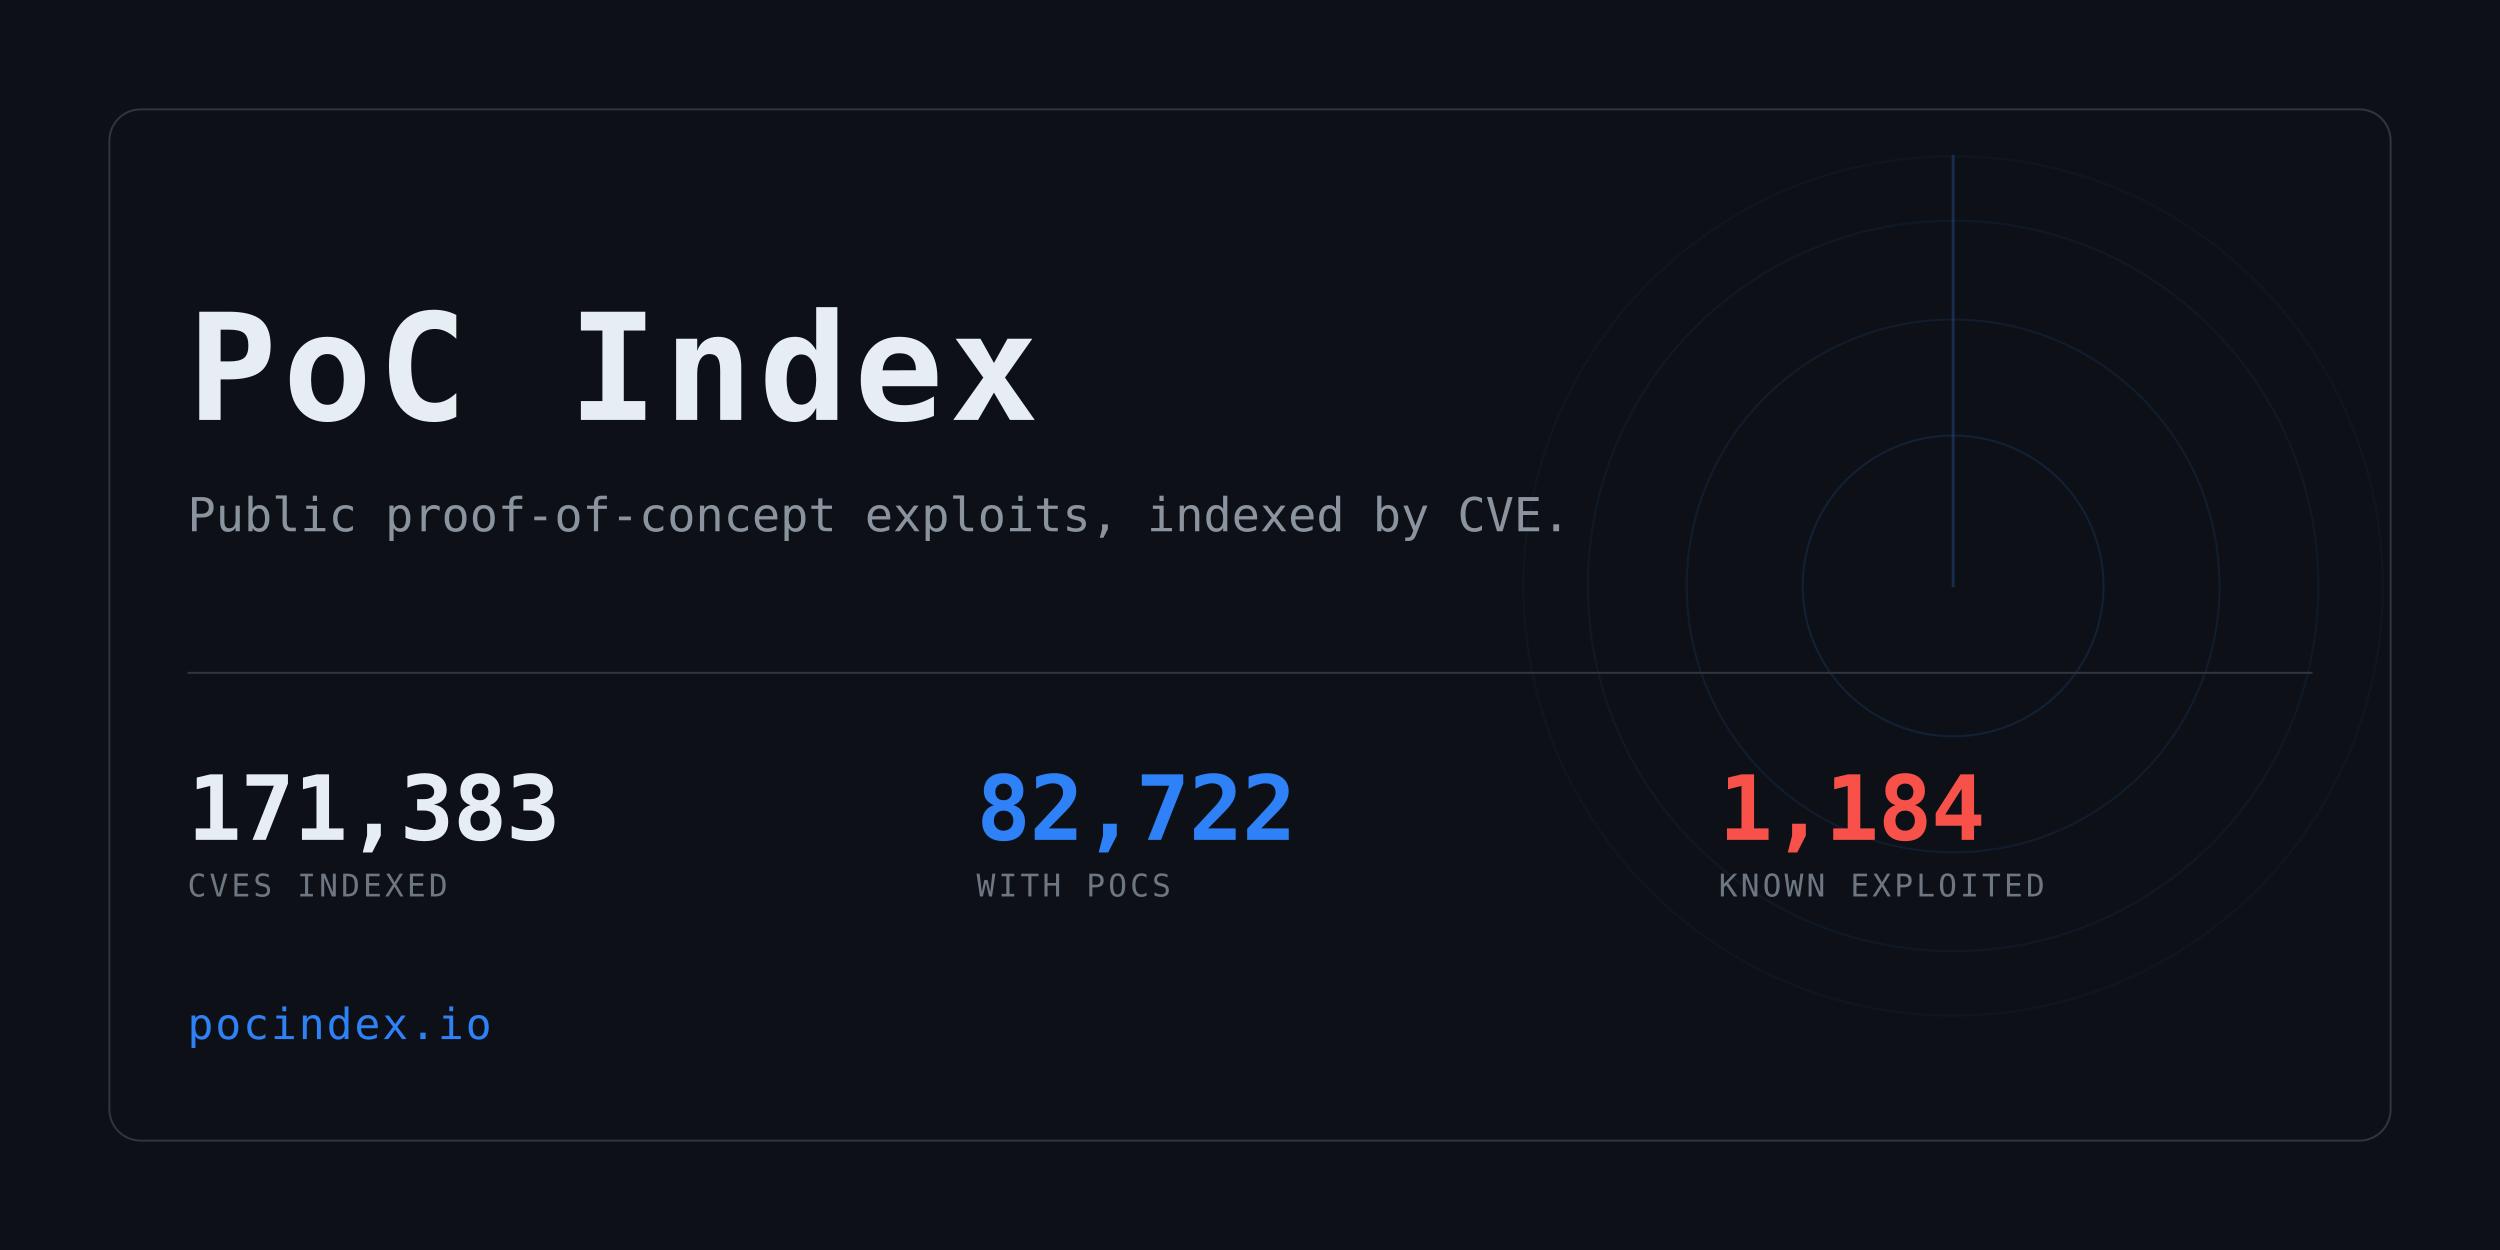
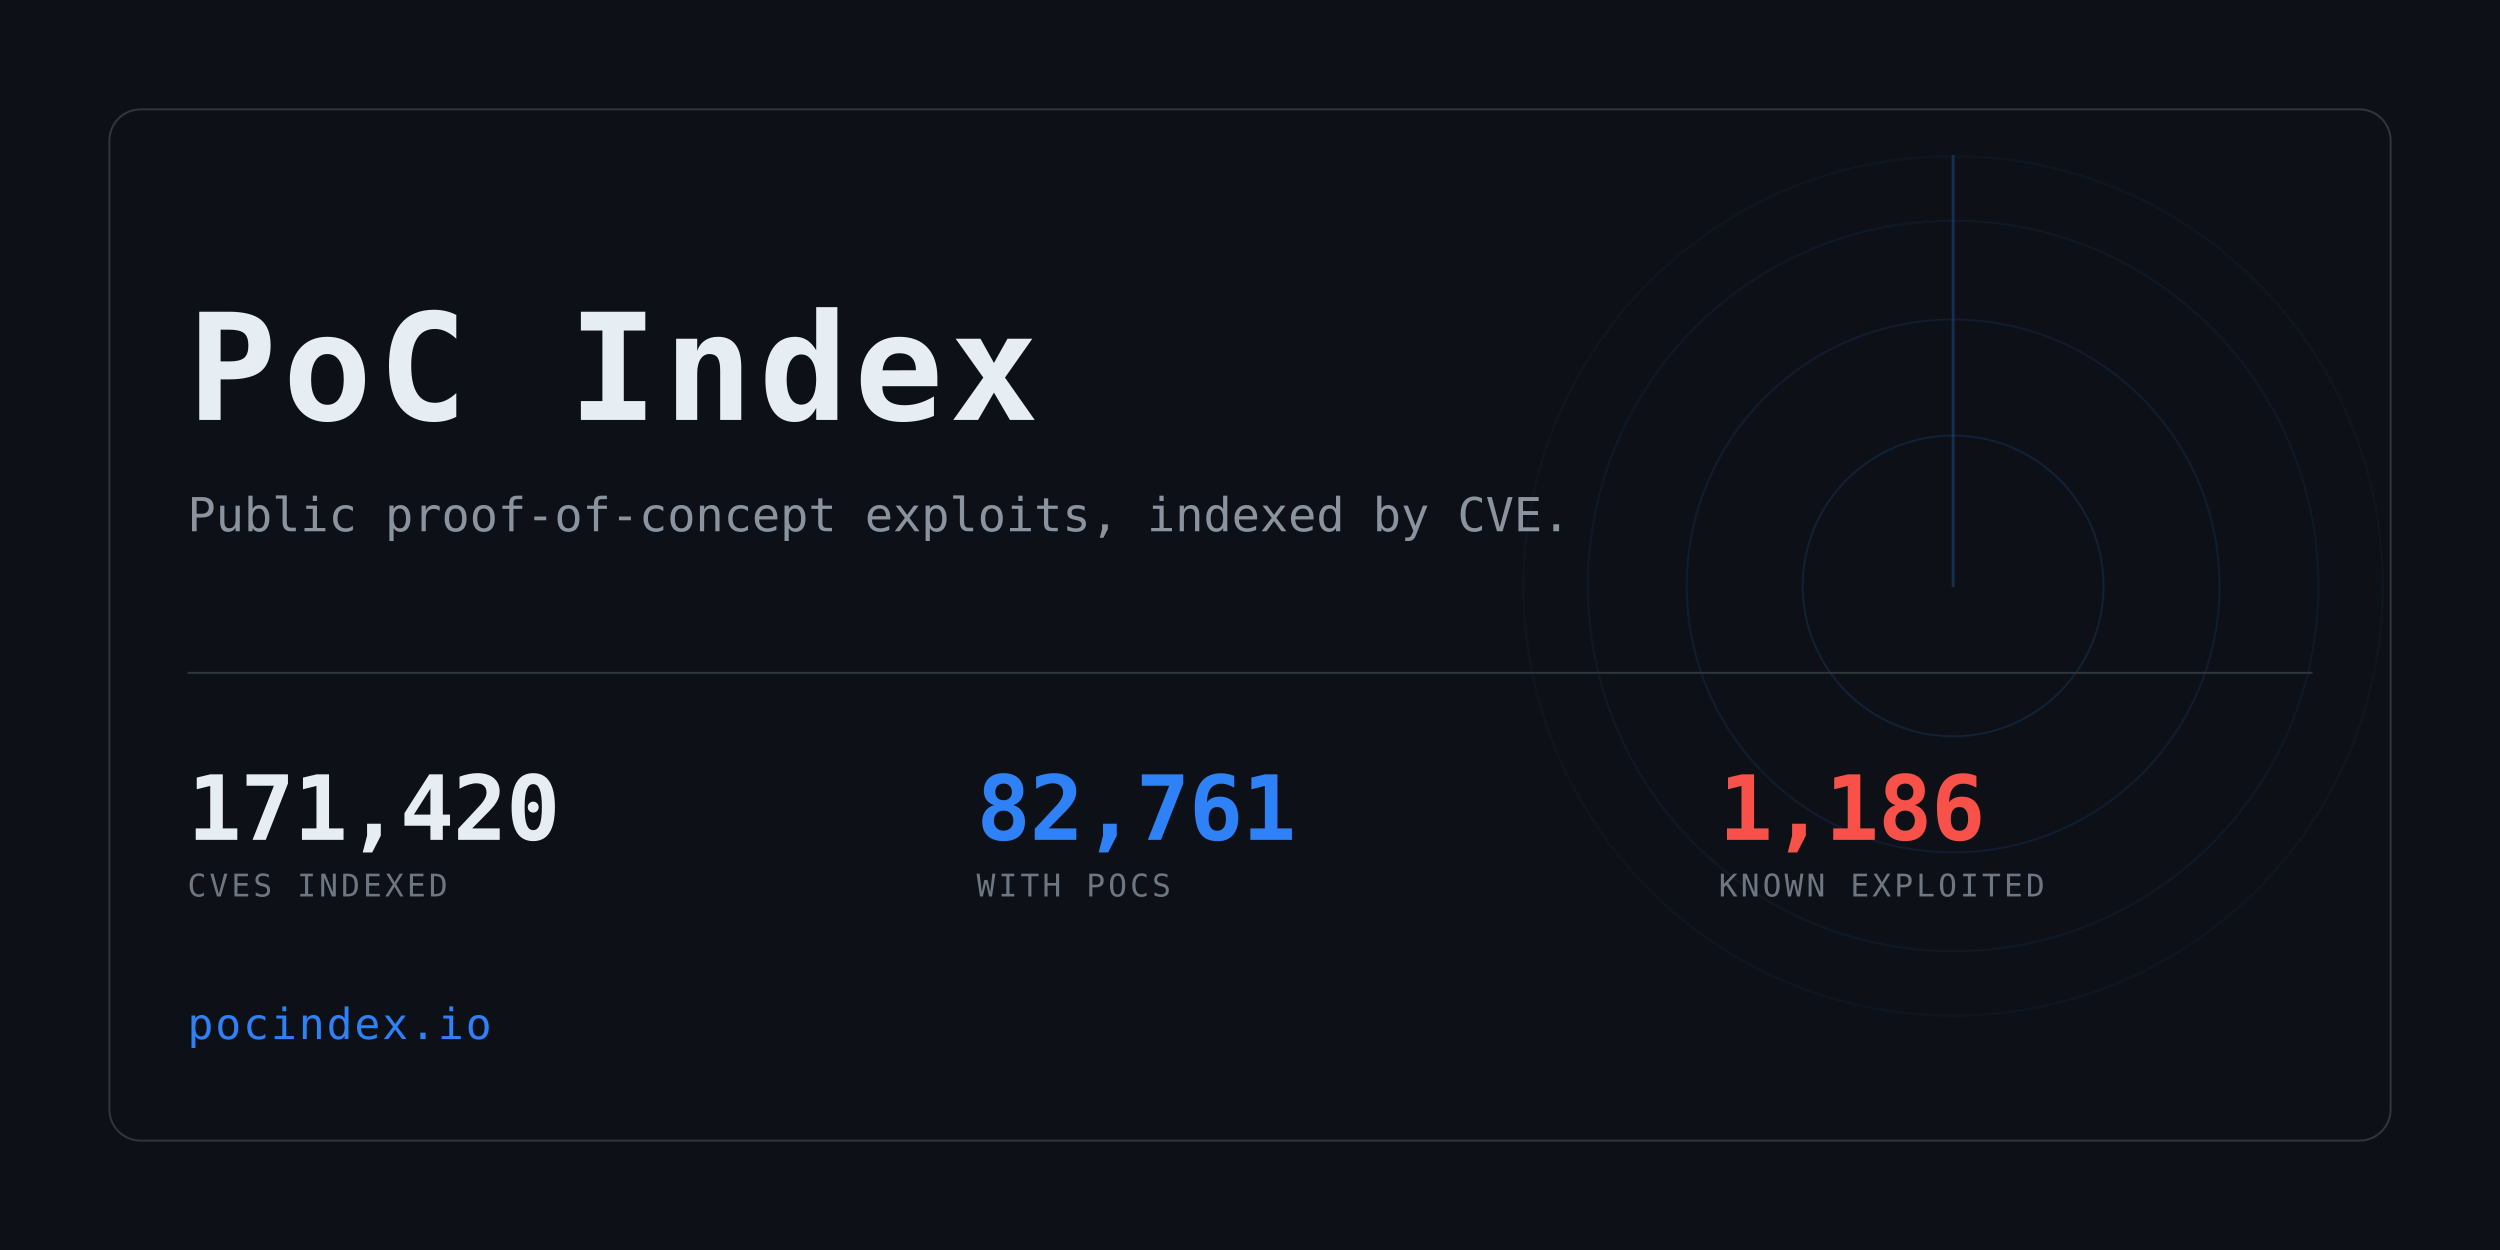
<svg xmlns="http://www.w3.org/2000/svg" width="1280" height="640" viewBox="0 0 1280 640" role="img" aria-label="PoC Index">
  <clipPath id="card">
    <rect x="56" y="56" width="1168" height="528" rx="16" />
  </clipPath>
  <rect width="1280" height="640" fill="#0d1117" />
  <g clip-path="url(#card)" opacity="0.6">
    <g>
      <circle cx="1000" cy="300" r="77.0" fill="none" stroke="#2f81f7" stroke-width="1" opacity="0.234" />
      <circle cx="1000" cy="300" r="136.4" fill="none" stroke="#2f81f7" stroke-width="1" opacity="0.169" />
      <circle cx="1000" cy="300" r="187.0" fill="none" stroke="#2f81f7" stroke-width="1" opacity="0.117" />
      <circle cx="1000" cy="300" r="220.0" fill="none" stroke="#2f81f7" stroke-width="1" opacity="0.078" />
      <line x1="1000" y1="300" x2="1000" y2="80.0" stroke="#2f81f7" stroke-width="1.5" stroke-linecap="round" opacity="0.416">
        <animateTransform attributeName="transform" type="rotate" from="0 1000 300" to="360 1000 300" dur="8s" repeatCount="indefinite" />
      </line>
    </g>
  </g>
  <rect x="56" y="56" width="1168" height="528" rx="16" fill="none" stroke="#30363d" />
  <text x="96" y="215" font-family="ui-monospace,SFMono-Regular,Menlo,Consolas,monospace" font-size="76" font-weight="700" fill="#e6edf3" letter-spacing="3">PoC Index</text>
  <text x="96" y="272" font-family="ui-monospace,SFMono-Regular,Menlo,Consolas,monospace" font-size="24" fill="#8b949e">
    Public proof-of-concept exploits, indexed by CVE.</text>
  <rect x="96" y="344" width="1088" height="1" fill="#30363d" />
-   <text x="96" y="430" font-family="ui-monospace,SFMono-Regular,Menlo,Consolas,monospace" font-size="46" font-weight="700" fill="#e6edf3" letter-spacing="-0.5">171,383</text>
+   <text x="96" y="430" font-family="ui-monospace,SFMono-Regular,Menlo,Consolas,monospace" font-size="46" font-weight="700" fill="#e6edf3" letter-spacing="-0.5">171,420</text>
  <text x="96" y="459" font-family="ui-monospace,SFMono-Regular,Menlo,Consolas,monospace" font-size="16" fill="#6e7681" letter-spacing="1.6">CVES INDEXED</text>
-   <text x="500" y="430" font-family="ui-monospace,SFMono-Regular,Menlo,Consolas,monospace" font-size="46" font-weight="700" fill="#2f81f7" letter-spacing="-0.5">82,722</text>
+   <text x="500" y="430" font-family="ui-monospace,SFMono-Regular,Menlo,Consolas,monospace" font-size="46" font-weight="700" fill="#2f81f7" letter-spacing="-0.5">82,761</text>
  <text x="500" y="459" font-family="ui-monospace,SFMono-Regular,Menlo,Consolas,monospace" font-size="16" fill="#6e7681" letter-spacing="1.6">WITH POCS</text>
-   <text x="880" y="430" font-family="ui-monospace,SFMono-Regular,Menlo,Consolas,monospace" font-size="46" font-weight="700" fill="#f85149" letter-spacing="-0.5">1,184</text>
+   <text x="880" y="430" font-family="ui-monospace,SFMono-Regular,Menlo,Consolas,monospace" font-size="46" font-weight="700" fill="#f85149" letter-spacing="-0.5">1,186</text>
  <text x="880" y="459" font-family="ui-monospace,SFMono-Regular,Menlo,Consolas,monospace" font-size="16" fill="#6e7681" letter-spacing="1.6">KNOWN EXPLOITED</text>
  <text x="96" y="532" font-family="ui-monospace,SFMono-Regular,Menlo,Consolas,monospace" font-size="22" fill="#2f81f7" letter-spacing="1">pocindex.io</text>
</svg>
